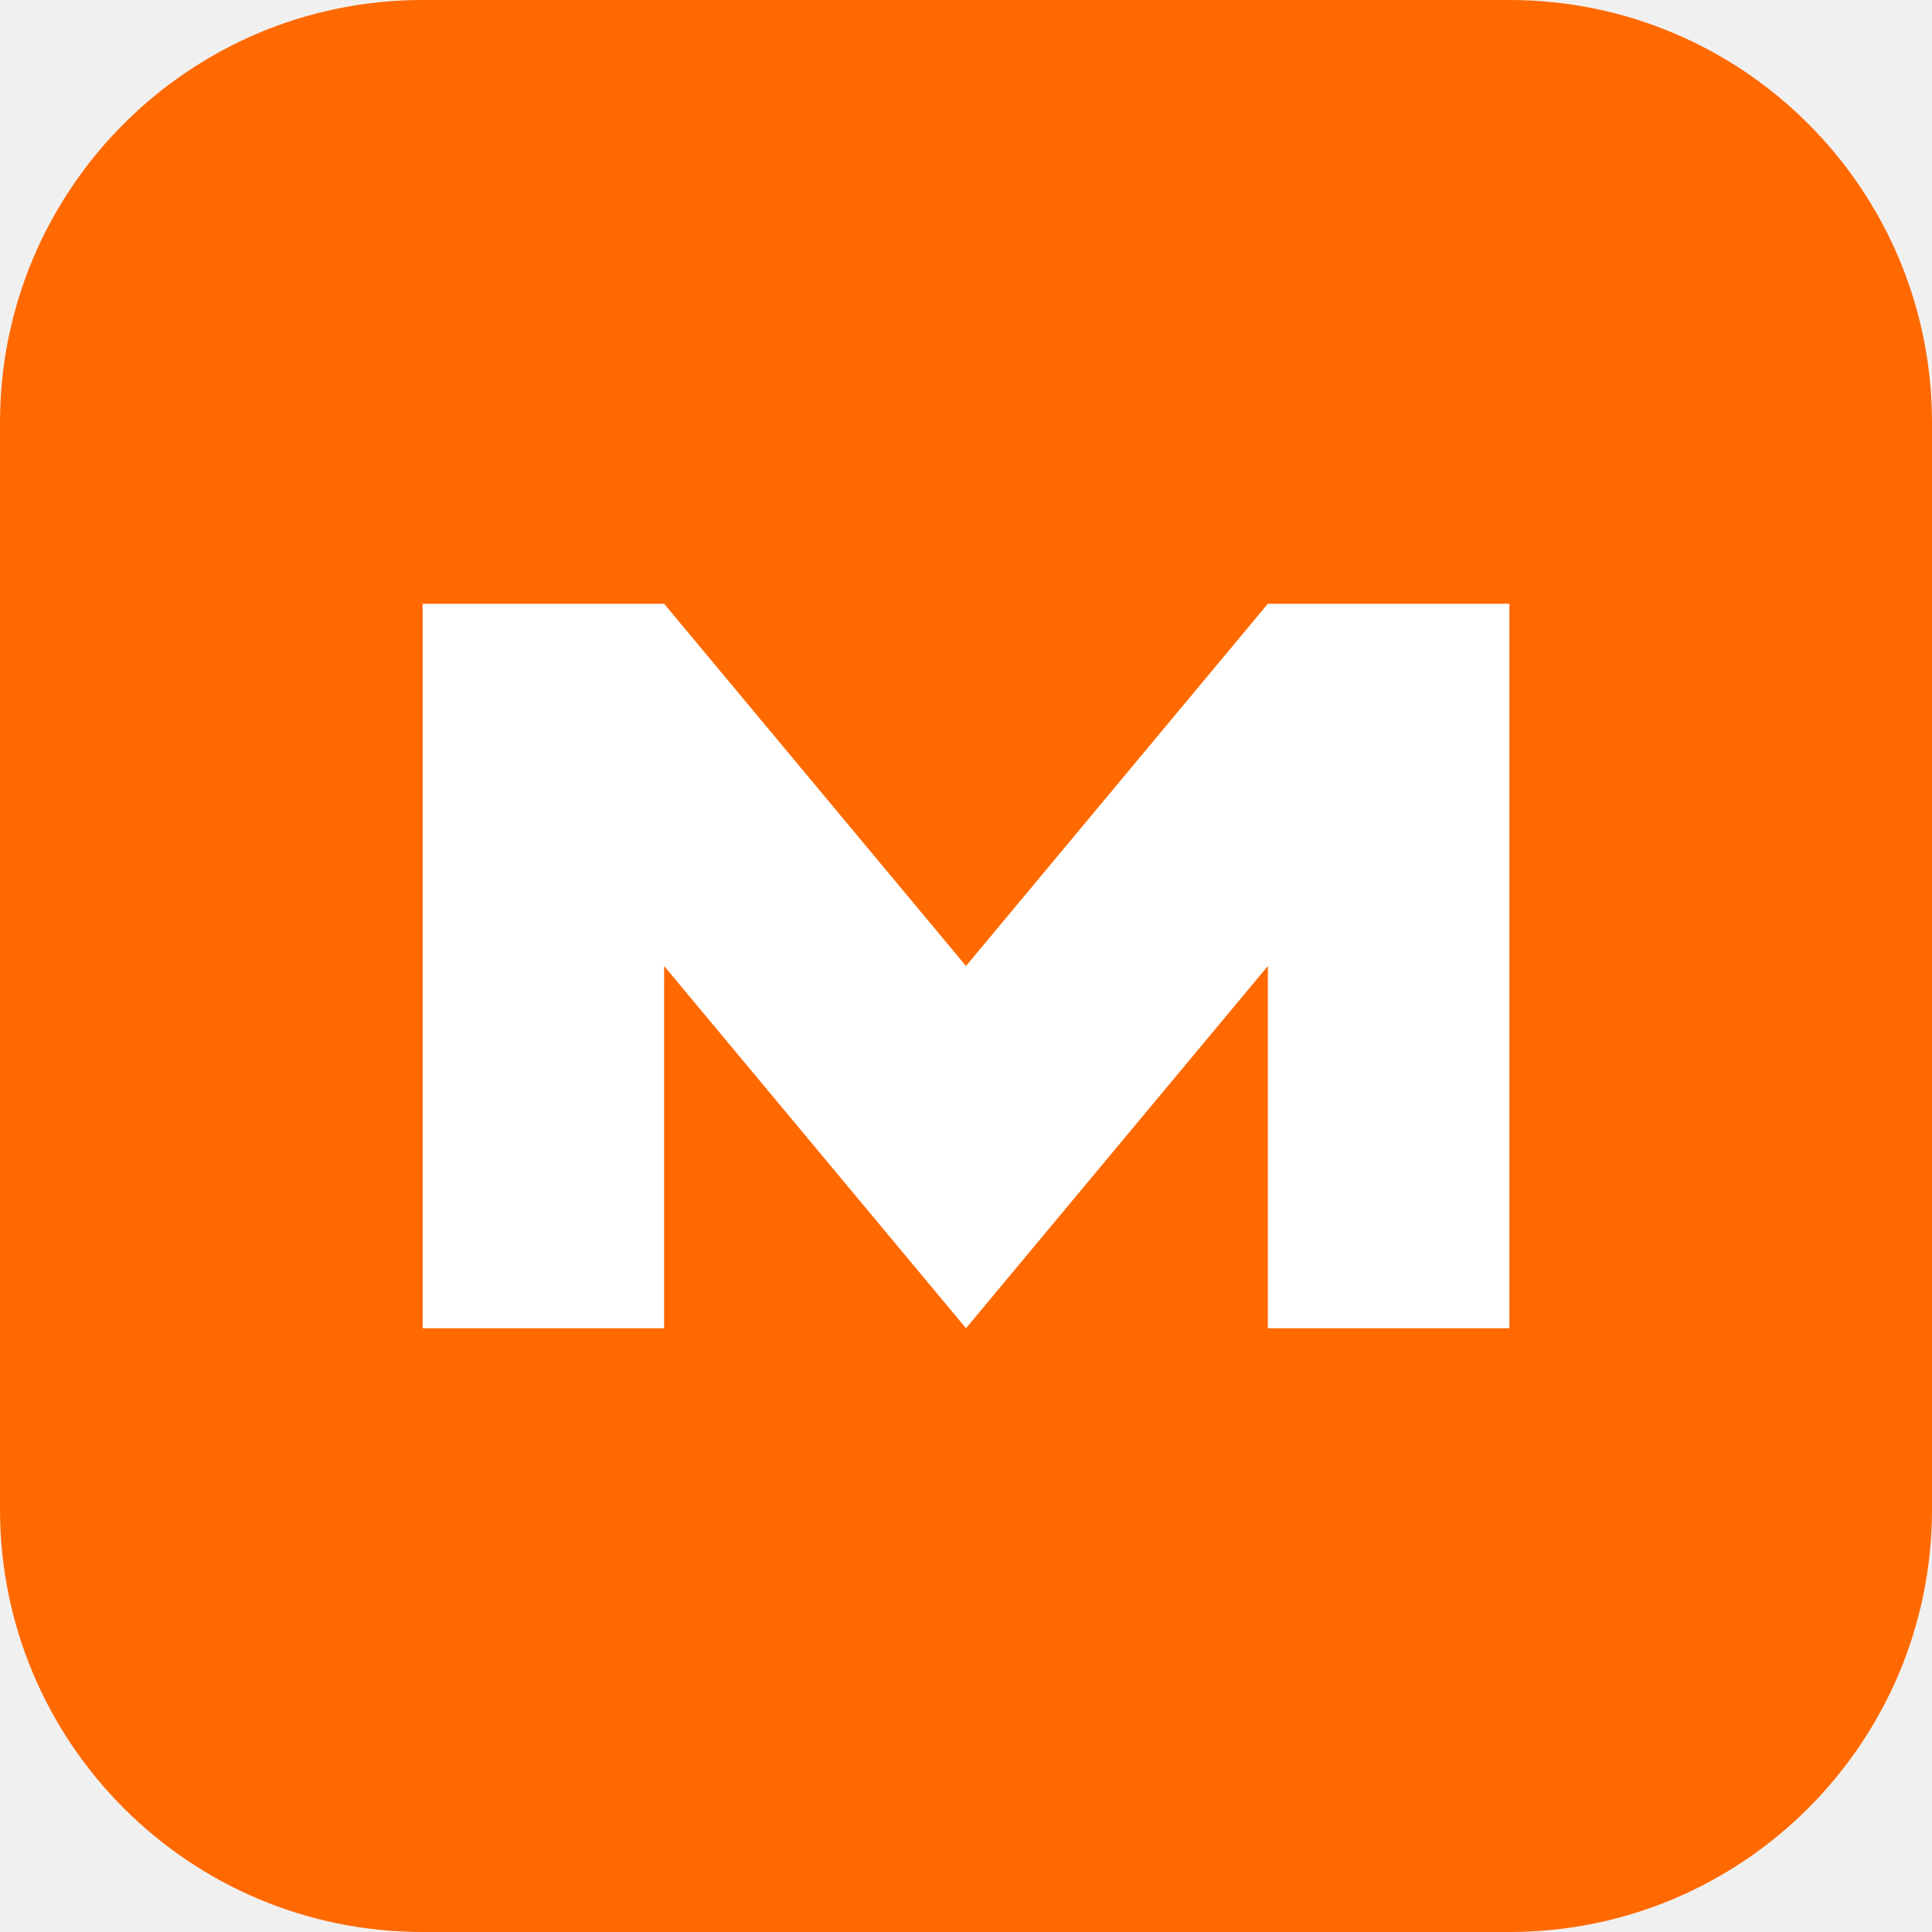
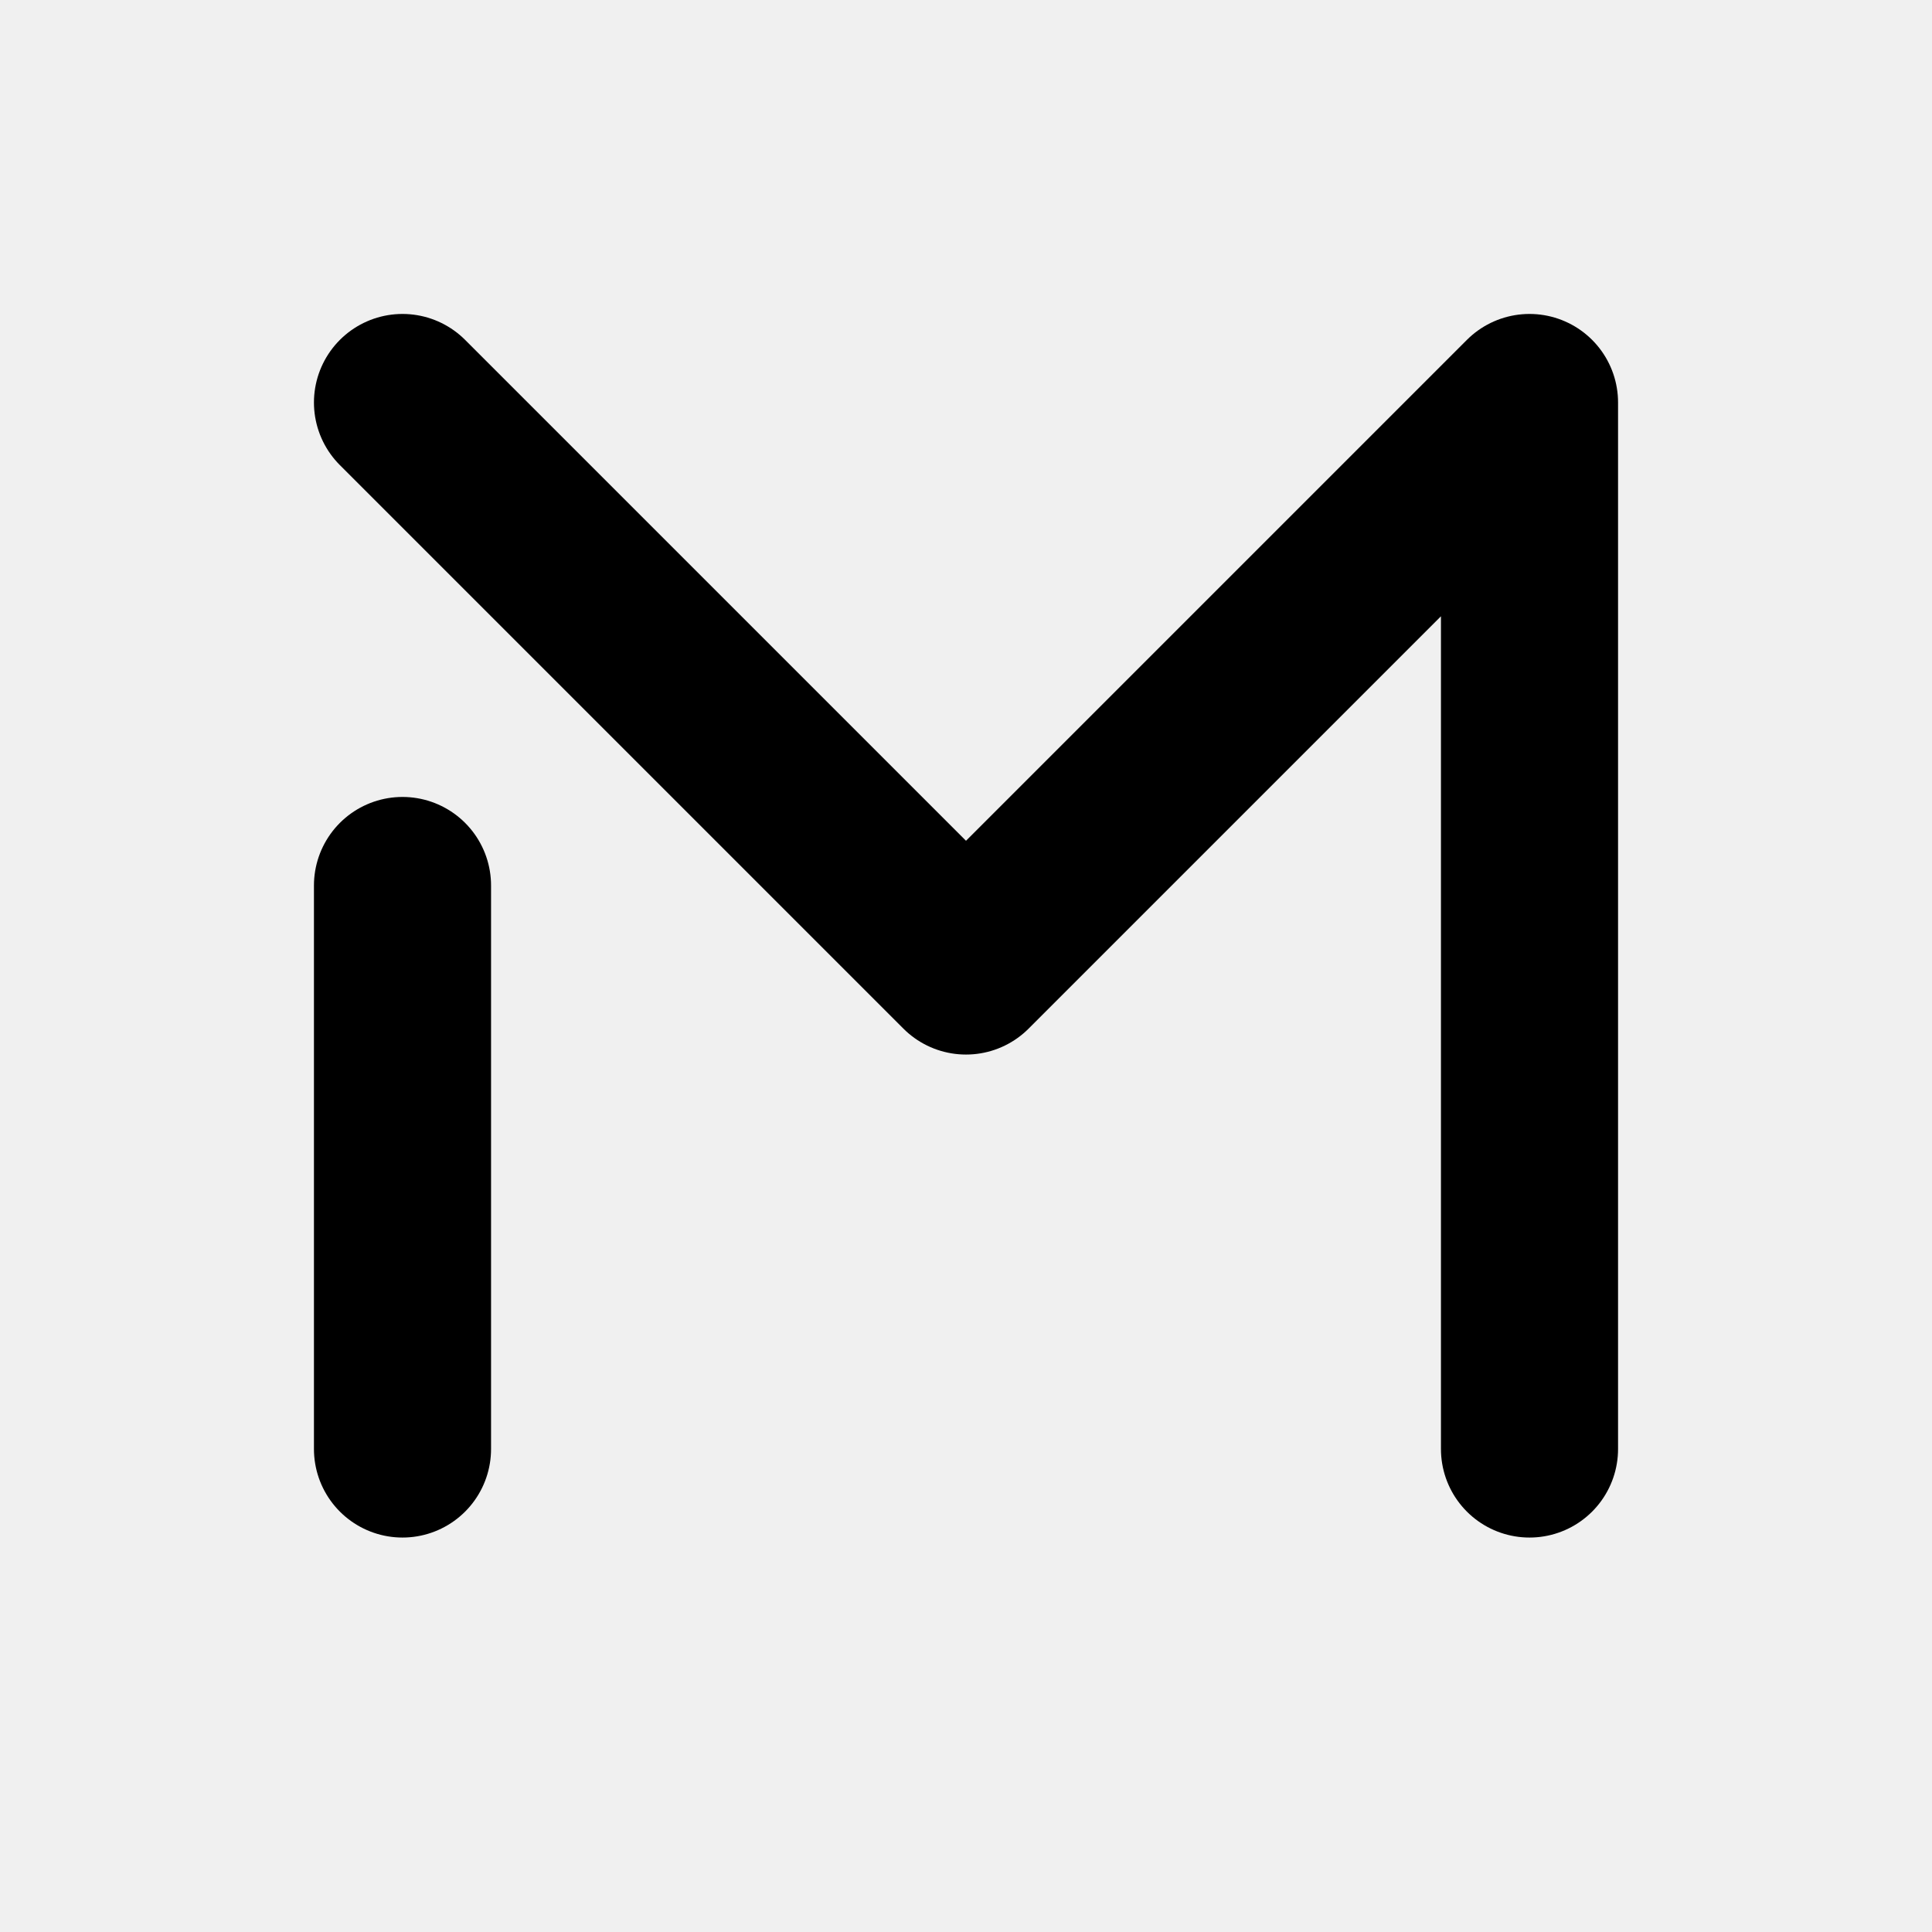
- <svg xmlns="http://www.w3.org/2000/svg" viewBox="0 0 32 32">
-   <rect width="32" height="32" rx="7" fill="#ff6900" />
-   <path fill="#fff" d="M7 22V10h4l5 6 5-6h4v12h-4v-6l-5 6-5-6v6z" />
+ <svg xmlns="http://www.w3.org/2000/svg" width="24" height="24" viewBox="0 0 24 24" fill="none">
+   <path d="M5 18V11" stroke="currentColor" stroke-width="2.2" stroke-linecap="round" />
+   <path d="M5 5L12 12L19 5V18" stroke="currentColor" stroke-width="2.2" stroke-linecap="round" stroke-linejoin="round" />
</svg>
